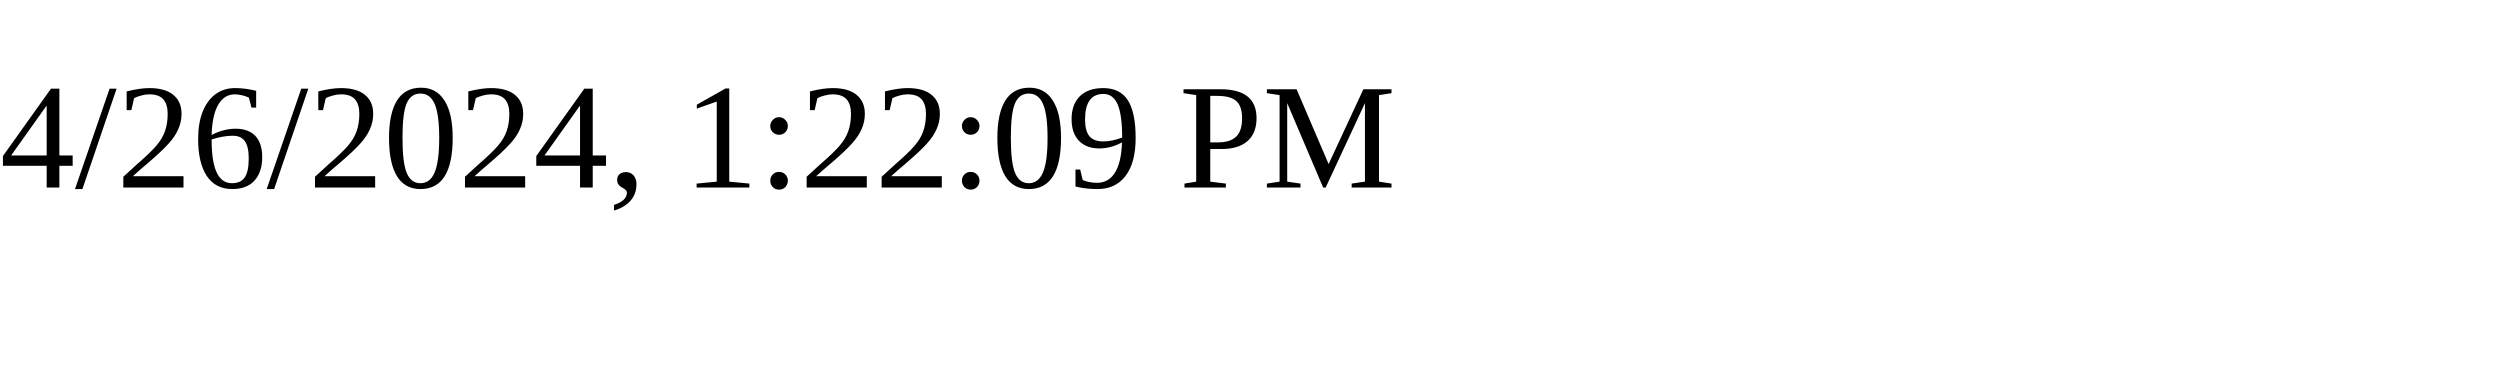
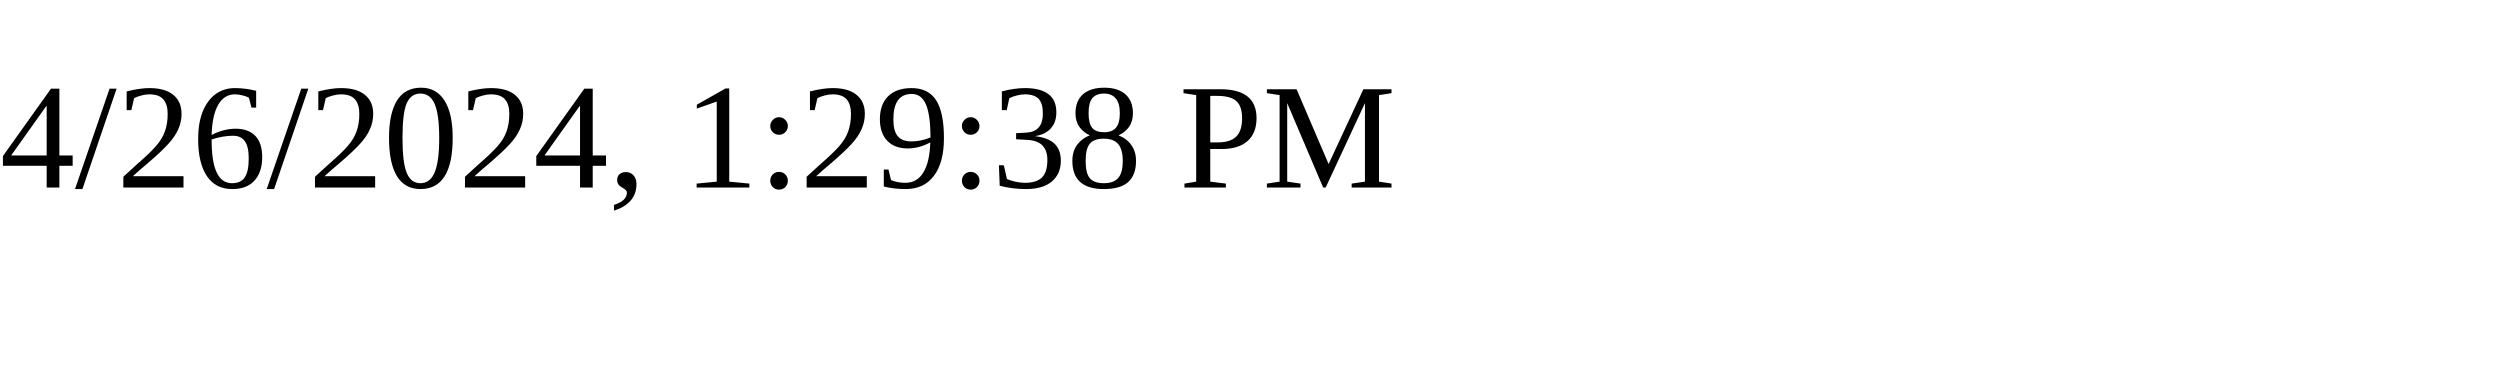
<svg xmlns="http://www.w3.org/2000/svg" height="30" width="200">
-   <text x="0" y="15">4/26/2024, 1:22:09 PM</text>
+   <text x="0" y="15">4/26/2024, 1:29:38 PM</text>
</svg>
